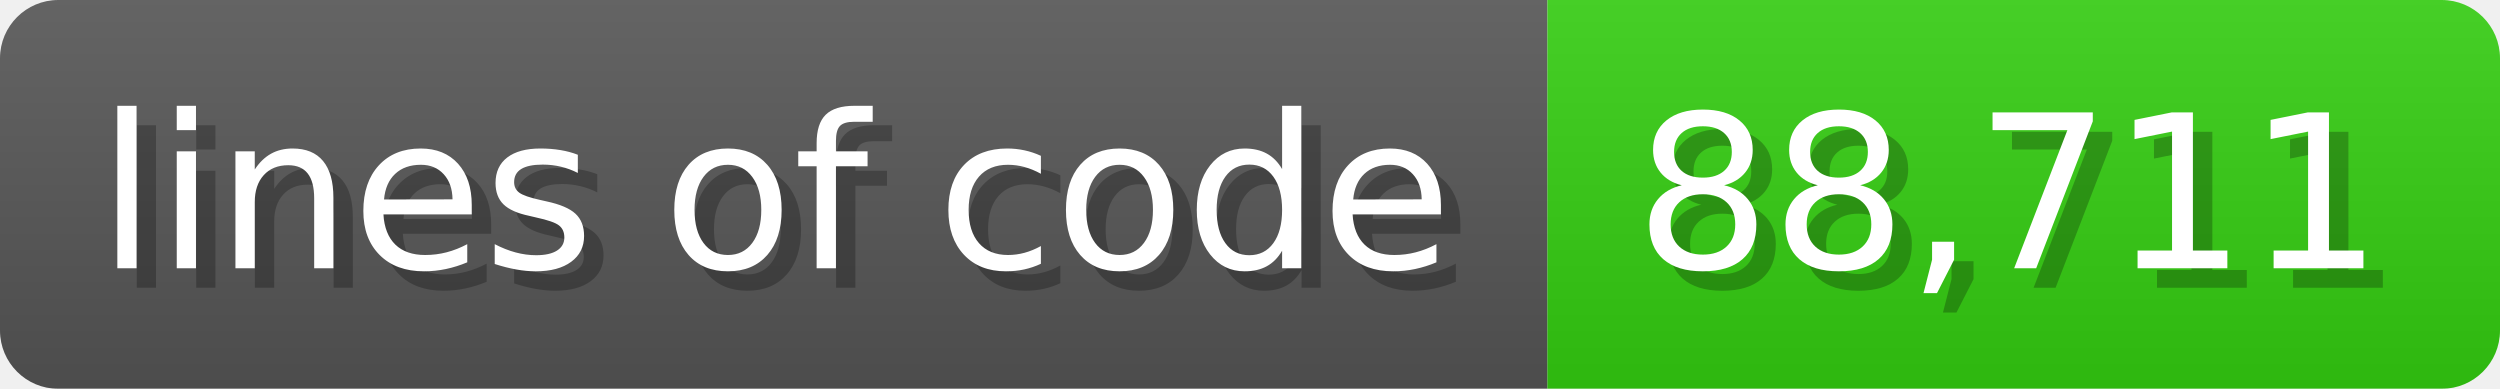
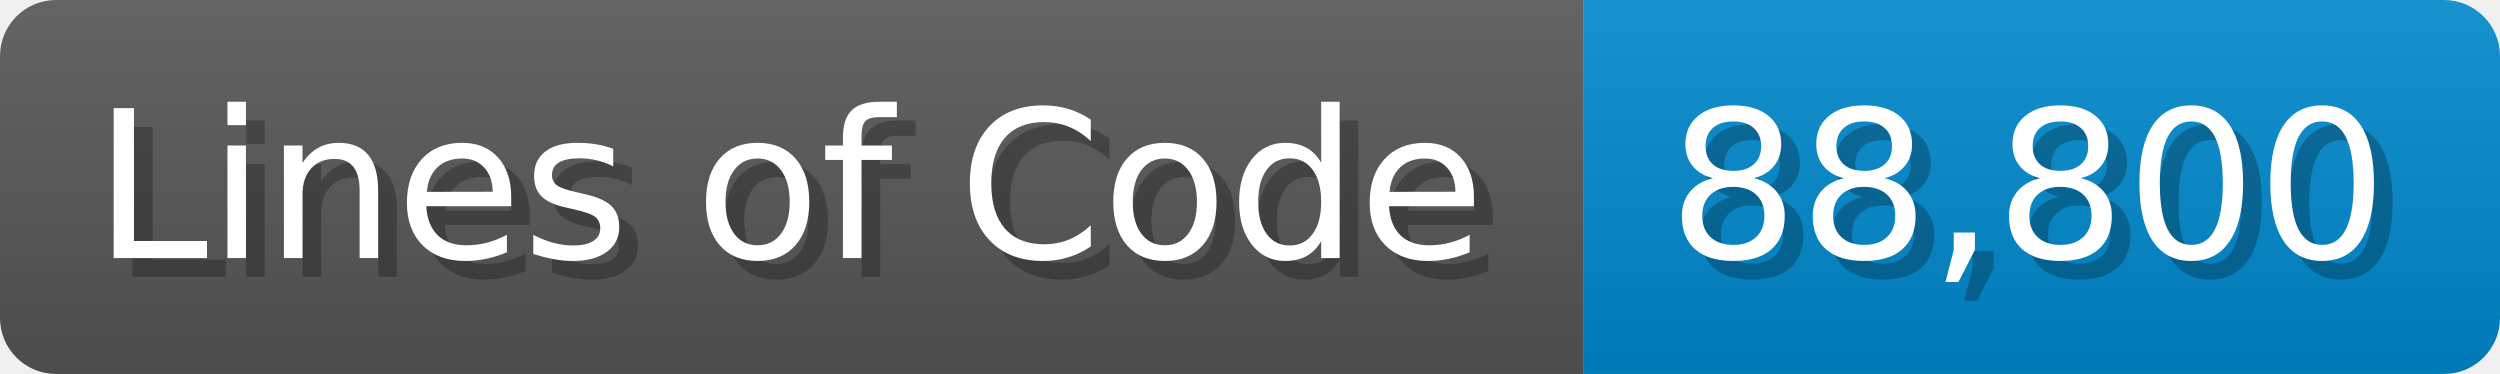
- <svg xmlns="http://www.w3.org/2000/svg" width="128.6" height="20" viewBox="0 0 1286 200">
+ <svg xmlns="http://www.w3.org/2000/svg" width="133.7" height="20" viewBox="0 0 1337 200">
  <linearGradient id="a" x2="0" y2="100%">
    <stop offset="0" stop-opacity=".1" stop-color="#EEE" />
    <stop offset="1" stop-opacity=".1" />
  </linearGradient>
  <mask id="m">
-     <rect width="1286" height="200" rx="30" fill="#FFF" />
+     <rect width="1337" height="200" rx="30" fill="#FFF" />
  </mask>
  <g mask="url(#m)">
-     <rect width="796" height="200" fill="#555" />
-     <rect width="490" height="200" fill="#3C1" x="796" />
-     <rect width="1286" height="200" fill="url(#a)" />
+     <rect width="847" height="200" fill="#555" />
+     <rect width="490" height="200" fill="#08C" x="847" />
+     <rect width="1337" height="200" fill="url(#a)" />
  </g>
  <g fill="#fff" text-anchor="start" font-family="Verdana,DejaVu Sans,sans-serif" font-size="110">
-     <text x="60" y="148" textLength="696" fill="#000" opacity="0.25">lines of code</text>
-     <text x="50" y="138" textLength="696">lines of code</text>
-     <text x="851" y="148" textLength="390" fill="#000" opacity="0.25">88,711</text>
-     <text x="841" y="138" textLength="390">88,711</text>
+     <text x="60" y="148" textLength="747" fill="#000" opacity="0.25">Lines of Code</text>
+     <text x="50" y="138" textLength="747">Lines of Code</text>
+     <text x="902" y="148" textLength="390" fill="#000" opacity="0.25">88,800</text>
+     <text x="892" y="138" textLength="390">88,800</text>
  </g>
</svg>
